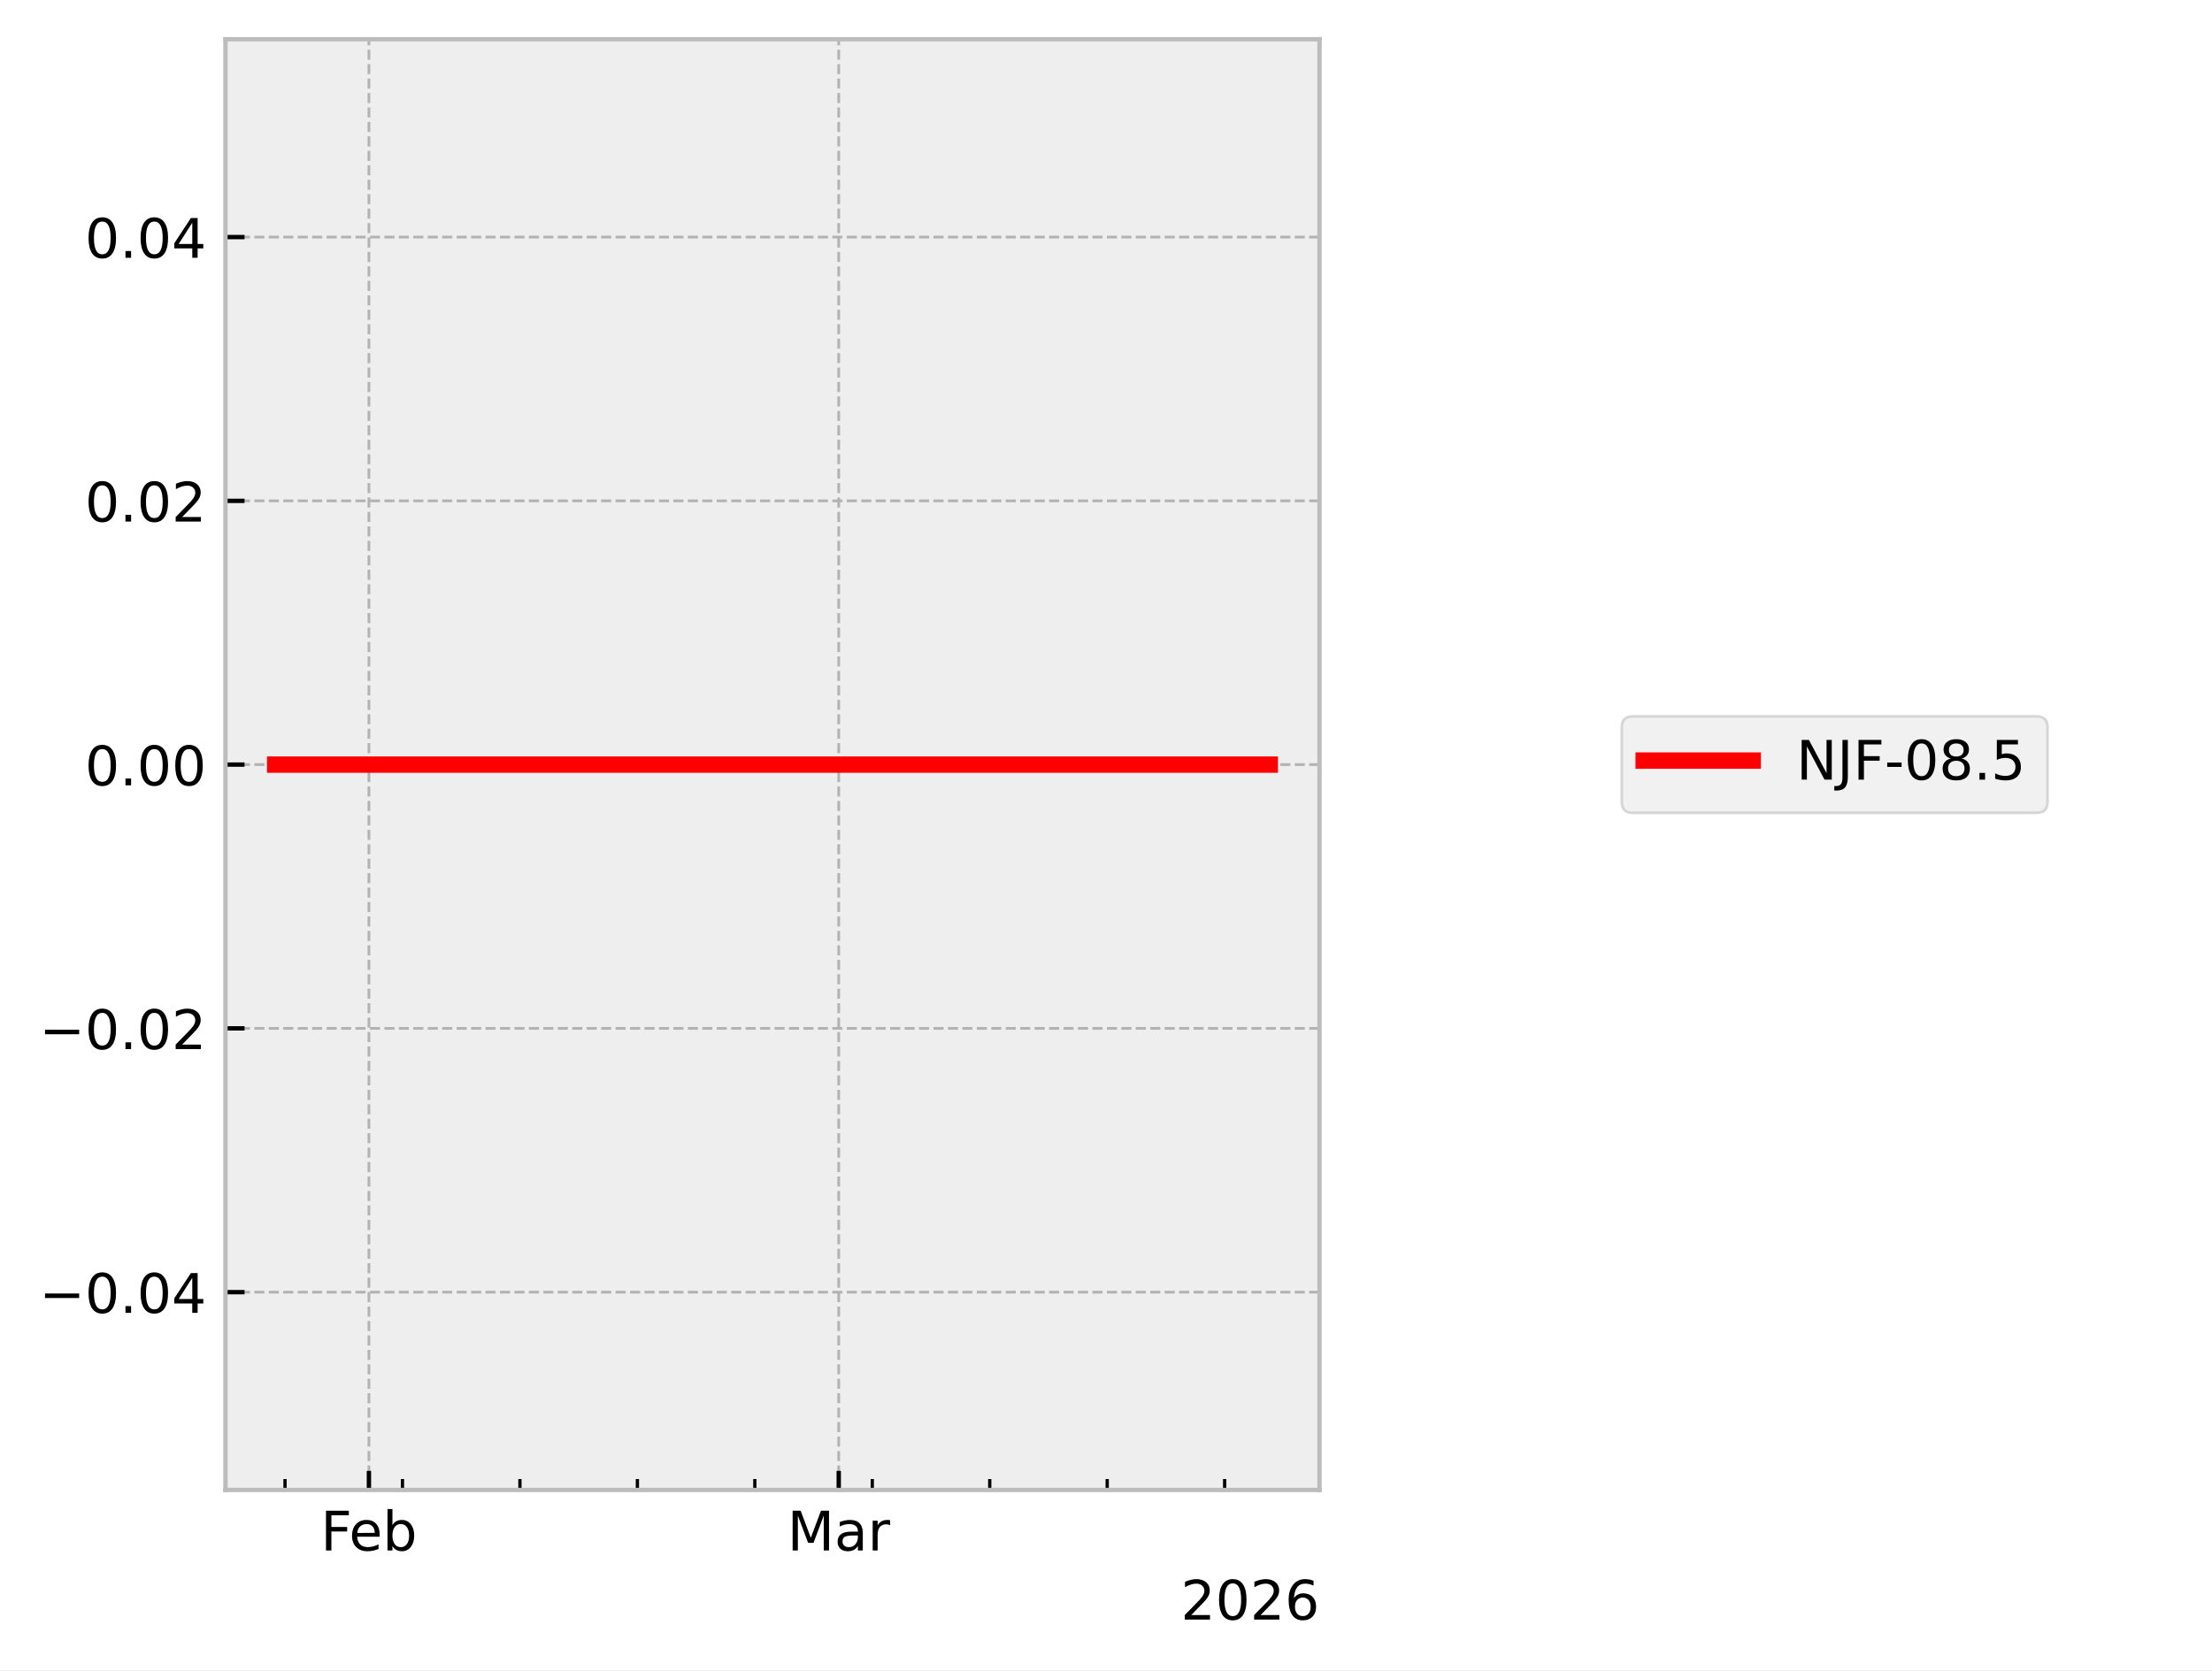
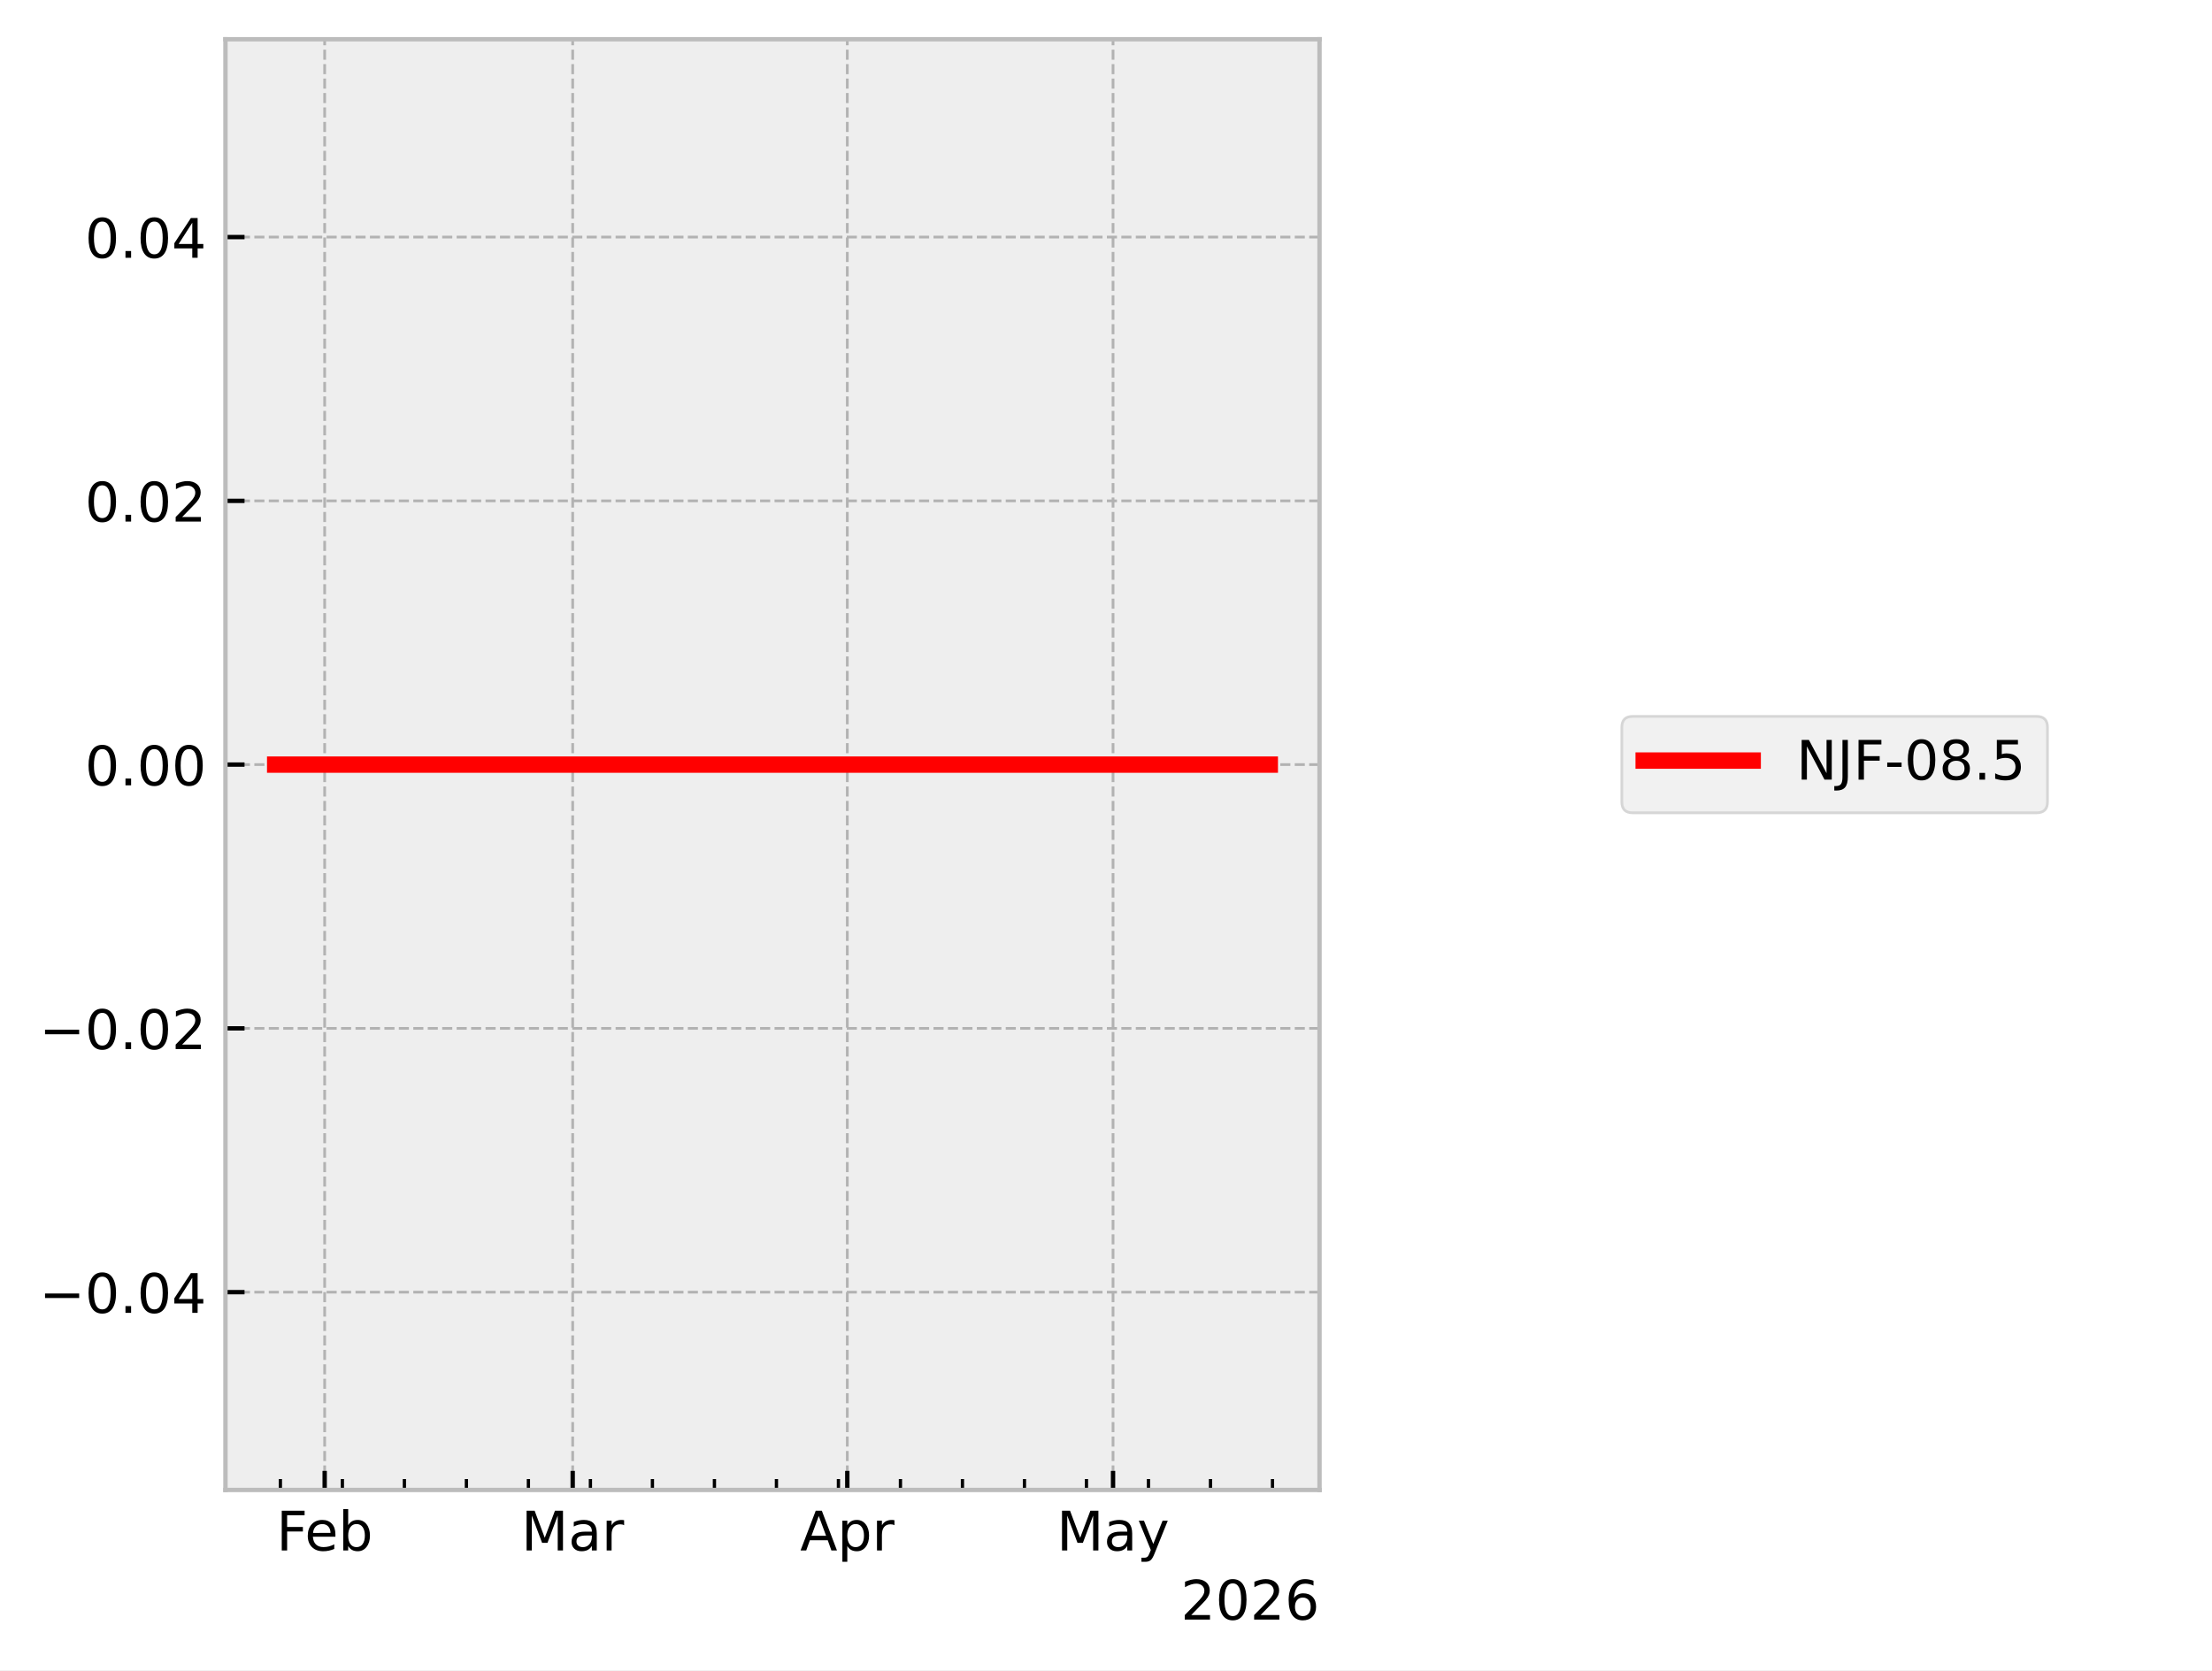
<svg xmlns="http://www.w3.org/2000/svg" xmlns:xlink="http://www.w3.org/1999/xlink" width="405.665pt" height="306.368pt" viewBox="0 0 405.665 306.368" version="1.1">
  <defs>
    <style type="text/css">*{stroke-linejoin: round; stroke-linecap: butt}</style>
  </defs>
  <g id="figure_1">
    <g id="patch_1">
      <path d="M 0 306.368  L 405.665 306.368  L 405.665 0  L 0 0  z " style="fill: #ffffff" />
    </g>
    <g id="axes_1">
      <g id="patch_2">
        <path d="M 41.345 273.312  L 241.991 273.312  L 241.991 7.2  L 41.345 7.2  z " style="fill: #eeeeee" />
      </g>
      <g id="matplotlib.axis_1">
        <g id="xtick_1">
          <g id="line2d_1">
-             <path d="M 67.657 273.312  L 67.657 7.2  " clip-path="url(#pfe56aa5f3c)" style="fill: none; stroke-dasharray: 1.85,0.8; stroke-dashoffset: 0; stroke: #b2b2b2; stroke-width: 0.5" />
+             <path d="M 59.542 273.312  L 59.542 7.2  " clip-path="url(#p3cdaf7ce4a)" style="fill: none; stroke-dasharray: 1.85,0.8; stroke-dashoffset: 0; stroke: #b2b2b2; stroke-width: 0.5" />
          </g>
          <g id="line2d_2">
            <defs>
-               <path id="mc1b59659ad" d="M 0 0  L 0 -3.5  " style="stroke: #000000; stroke-width: 0.8" />
-             </defs>
-             <g>
-               <use xlink:href="#mc1b59659ad" x="67.657" y="273.312" style="stroke: #000000; stroke-width: 0.8" />
+               <path id="m91258fa785" d="M 0 0  L 0 -3.5  " style="stroke: #000000; stroke-width: 0.8" />
+             </defs>
+             <g>
+               <use xlink:href="#m91258fa785" x="59.542" y="273.312" style="stroke: #000000; stroke-width: 0.8" />
            </g>
          </g>
          <g id="text_1">
-             <g transform="translate(58.80562 284.4104) scale(0.1 -0.1)">
+             <g transform="translate(50.69007 284.4104) scale(0.1 -0.1)">
              <defs>
                <path id="DejaVuSans-46" d="M 628 4666  L 3309 4666  L 3309 4134  L 1259 4134  L 1259 2759  L 3109 2759  L 3109 2228  L 1259 2228  L 1259 0  L 628 0  L 628 4666  z " transform="scale(0.015625)" />
                <path id="DejaVuSans-65" d="M 3597 1894  L 3597 1613  L 953 1613  Q 991 1019 1311 708  Q 1631 397 2203 397  Q 2534 397 2845 478  Q 3156 559 3463 722  L 3463 178  Q 3153 47 2828 -22  Q 2503 -91 2169 -91  Q 1331 -91 842 396  Q 353 884 353 1716  Q 353 2575 817 3079  Q 1281 3584 2069 3584  Q 2775 3584 3186 3129  Q 3597 2675 3597 1894  z M 3022 2063  Q 3016 2534 2758 2815  Q 2500 3097 2075 3097  Q 1594 3097 1305 2825  Q 1016 2553 972 2059  L 3022 2063  z " transform="scale(0.015625)" />
                <path id="DejaVuSans-62" d="M 3116 1747  Q 3116 2381 2855 2742  Q 2594 3103 2138 3103  Q 1681 3103 1420 2742  Q 1159 2381 1159 1747  Q 1159 1113 1420 752  Q 1681 391 2138 391  Q 2594 391 2855 752  Q 3116 1113 3116 1747  z M 1159 2969  Q 1341 3281 1617 3432  Q 1894 3584 2278 3584  Q 2916 3584 3314 3078  Q 3713 2572 3713 1747  Q 3713 922 3314 415  Q 2916 -91 2278 -91  Q 1894 -91 1617 61  Q 1341 213 1159 525  L 1159 0  L 581 0  L 581 4863  L 1159 4863  L 1159 2969  z " transform="scale(0.015625)" />
              </defs>
              <use xlink:href="#DejaVuSans-46" />
              <use xlink:href="#DejaVuSans-65" transform="translate(52.01953 0)" />
              <use xlink:href="#DejaVuSans-62" transform="translate(113.543 0)" />
            </g>
          </g>
        </g>
        <g id="xtick_2">
          <g id="line2d_3">
-             <path d="M 153.816 273.312  L 153.816 7.2  " clip-path="url(#pfe56aa5f3c)" style="fill: none; stroke-dasharray: 1.85,0.8; stroke-dashoffset: 0; stroke: #b2b2b2; stroke-width: 0.5" />
+             <path d="M 105.028 273.312  L 105.028 7.2  " clip-path="url(#p3cdaf7ce4a)" style="fill: none; stroke-dasharray: 1.85,0.8; stroke-dashoffset: 0; stroke: #b2b2b2; stroke-width: 0.5" />
          </g>
          <g id="line2d_4">
            <g>
-               <use xlink:href="#mc1b59659ad" x="153.816" y="273.312" style="stroke: #000000; stroke-width: 0.8" />
+               <use xlink:href="#m91258fa785" x="105.028" y="273.312" style="stroke: #000000; stroke-width: 0.8" />
            </g>
          </g>
          <g id="text_2">
-             <g transform="translate(144.3826 284.4104) scale(0.1 -0.1)">
+             <g transform="translate(95.59443 284.4104) scale(0.1 -0.1)">
              <defs>
                <path id="DejaVuSans-4d" d="M 628 4666  L 1569 4666  L 2759 1491  L 3956 4666  L 4897 4666  L 4897 0  L 4281 0  L 4281 4097  L 3078 897  L 2444 897  L 1241 4097  L 1241 0  L 628 0  L 628 4666  z " transform="scale(0.015625)" />
                <path id="DejaVuSans-61" d="M 2194 1759  Q 1497 1759 1228 1600  Q 959 1441 959 1056  Q 959 750 1161 570  Q 1363 391 1709 391  Q 2188 391 2477 730  Q 2766 1069 2766 1631  L 2766 1759  L 2194 1759  z M 3341 1997  L 3341 0  L 2766 0  L 2766 531  Q 2569 213 2275 61  Q 1981 -91 1556 -91  Q 1019 -91 701 211  Q 384 513 384 1019  Q 384 1609 779 1909  Q 1175 2209 1959 2209  L 2766 2209  L 2766 2266  Q 2766 2663 2505 2880  Q 2244 3097 1772 3097  Q 1472 3097 1187 3025  Q 903 2953 641 2809  L 641 3341  Q 956 3463 1253 3523  Q 1550 3584 1831 3584  Q 2591 3584 2966 3190  Q 3341 2797 3341 1997  z " transform="scale(0.015625)" />
                <path id="DejaVuSans-72" d="M 2631 2963  Q 2534 3019 2420 3045  Q 2306 3072 2169 3072  Q 1681 3072 1420 2755  Q 1159 2438 1159 1844  L 1159 0  L 581 0  L 581 3500  L 1159 3500  L 1159 2956  Q 1341 3275 1631 3429  Q 1922 3584 2338 3584  Q 2397 3584 2469 3576  Q 2541 3569 2628 3553  L 2631 2963  z " transform="scale(0.015625)" />
              </defs>
              <use xlink:href="#DejaVuSans-4d" />
              <use xlink:href="#DejaVuSans-61" transform="translate(86.2793 0)" />
              <use xlink:href="#DejaVuSans-72" transform="translate(147.5586 0)" />
            </g>
          </g>
        </g>
        <g id="xtick_3">
          <g id="line2d_5">
-             <defs>
-               <path id="mc8c11fcbd3" d="M 0 0  L 0 -2  " style="stroke: #000000; stroke-width: 0.6" />
-             </defs>
-             <g>
-               <use xlink:href="#mc8c11fcbd3" x="52.272" y="273.312" style="stroke: #000000; stroke-width: 0.6" />
+             <path d="M 155.388 273.312  L 155.388 7.2  " clip-path="url(#p3cdaf7ce4a)" style="fill: none; stroke-dasharray: 1.85,0.8; stroke-dashoffset: 0; stroke: #b2b2b2; stroke-width: 0.5" />
+           </g>
+           <g id="line2d_6">
+             <g>
+               <use xlink:href="#m91258fa785" x="155.388" y="273.312" style="stroke: #000000; stroke-width: 0.8" />
+             </g>
+           </g>
+           <g id="text_3">
+             <g transform="translate(146.738 284.4104) scale(0.1 -0.1)">
+               <defs>
+                 <path id="DejaVuSans-41" d="M 2188 4044  L 1331 1722  L 3047 1722  L 2188 4044  z M 1831 4666  L 2547 4666  L 4325 0  L 3669 0  L 3244 1197  L 1141 1197  L 716 0  L 50 0  L 1831 4666  z " transform="scale(0.015625)" />
+                 <path id="DejaVuSans-70" d="M 1159 525  L 1159 -1331  L 581 -1331  L 581 3500  L 1159 3500  L 1159 2969  Q 1341 3281 1617 3432  Q 1894 3584 2278 3584  Q 2916 3584 3314 3078  Q 3713 2572 3713 1747  Q 3713 922 3314 415  Q 2916 -91 2278 -91  Q 1894 -91 1617 61  Q 1341 213 1159 525  z M 3116 1747  Q 3116 2381 2855 2742  Q 2594 3103 2138 3103  Q 1681 3103 1420 2742  Q 1159 2381 1159 1747  Q 1159 1113 1420 752  Q 1681 391 2138 391  Q 2594 391 2855 752  Q 3116 1113 3116 1747  z " transform="scale(0.015625)" />
+               </defs>
+               <use xlink:href="#DejaVuSans-41" />
+               <use xlink:href="#DejaVuSans-70" transform="translate(68.4082 0)" />
+               <use xlink:href="#DejaVuSans-72" transform="translate(131.8848 0)" />
            </g>
          </g>
        </g>
        <g id="xtick_4">
-           <g id="line2d_6">
-             <g>
-               <use xlink:href="#mc8c11fcbd3" x="73.811" y="273.312" style="stroke: #000000; stroke-width: 0.6" />
+           <g id="line2d_7">
+             <path d="M 204.123 273.312  L 204.123 7.2  " clip-path="url(#p3cdaf7ce4a)" style="fill: none; stroke-dasharray: 1.85,0.8; stroke-dashoffset: 0; stroke: #b2b2b2; stroke-width: 0.5" />
+           </g>
+           <g id="line2d_8">
+             <g>
+               <use xlink:href="#m91258fa785" x="204.123" y="273.312" style="stroke: #000000; stroke-width: 0.8" />
+             </g>
+           </g>
+           <g id="text_4">
+             <g transform="translate(193.7859 284.4104) scale(0.1 -0.1)">
+               <defs>
+                 <path id="DejaVuSans-79" d="M 2059 -325  Q 1816 -950 1584 -1140  Q 1353 -1331 966 -1331  L 506 -1331  L 506 -850  L 844 -850  Q 1081 -850 1212 -737  Q 1344 -625 1503 -206  L 1606 56  L 191 3500  L 800 3500  L 1894 763  L 2988 3500  L 3597 3500  L 2059 -325  z " transform="scale(0.015625)" />
+               </defs>
+               <use xlink:href="#DejaVuSans-4d" />
+               <use xlink:href="#DejaVuSans-61" transform="translate(86.2793 0)" />
+               <use xlink:href="#DejaVuSans-79" transform="translate(147.5586 0)" />
            </g>
          </g>
        </g>
        <g id="xtick_5">
-           <g id="line2d_7">
-             <g>
-               <use xlink:href="#mc8c11fcbd3" x="95.351" y="273.312" style="stroke: #000000; stroke-width: 0.6" />
+           <g id="line2d_9">
+             <defs>
+               <path id="m26e9269028" d="M 0 0  L 0 -2  " style="stroke: #000000; stroke-width: 0.6" />
+             </defs>
+             <g>
+               <use xlink:href="#m26e9269028" x="51.419" y="273.312" style="stroke: #000000; stroke-width: 0.6" />
            </g>
          </g>
        </g>
        <g id="xtick_6">
-           <g id="line2d_8">
-             <g>
-               <use xlink:href="#mc8c11fcbd3" x="116.891" y="273.312" style="stroke: #000000; stroke-width: 0.6" />
+           <g id="line2d_10">
+             <g>
+               <use xlink:href="#m26e9269028" x="62.791" y="273.312" style="stroke: #000000; stroke-width: 0.6" />
            </g>
          </g>
        </g>
        <g id="xtick_7">
-           <g id="line2d_9">
-             <g>
-               <use xlink:href="#mc8c11fcbd3" x="138.431" y="273.312" style="stroke: #000000; stroke-width: 0.6" />
+           <g id="line2d_11">
+             <g>
+               <use xlink:href="#m26e9269028" x="74.162" y="273.312" style="stroke: #000000; stroke-width: 0.6" />
            </g>
          </g>
        </g>
        <g id="xtick_8">
-           <g id="line2d_10">
-             <g>
-               <use xlink:href="#mc8c11fcbd3" x="159.97" y="273.312" style="stroke: #000000; stroke-width: 0.6" />
+           <g id="line2d_12">
+             <g>
+               <use xlink:href="#m26e9269028" x="85.534" y="273.312" style="stroke: #000000; stroke-width: 0.6" />
            </g>
          </g>
        </g>
        <g id="xtick_9">
-           <g id="line2d_11">
-             <g>
-               <use xlink:href="#mc8c11fcbd3" x="181.51" y="273.312" style="stroke: #000000; stroke-width: 0.6" />
+           <g id="line2d_13">
+             <g>
+               <use xlink:href="#m26e9269028" x="96.905" y="273.312" style="stroke: #000000; stroke-width: 0.6" />
            </g>
          </g>
        </g>
        <g id="xtick_10">
-           <g id="line2d_12">
-             <g>
-               <use xlink:href="#mc8c11fcbd3" x="203.05" y="273.312" style="stroke: #000000; stroke-width: 0.6" />
+           <g id="line2d_14">
+             <g>
+               <use xlink:href="#m26e9269028" x="108.277" y="273.312" style="stroke: #000000; stroke-width: 0.6" />
            </g>
          </g>
        </g>
        <g id="xtick_11">
-           <g id="line2d_13">
-             <g>
-               <use xlink:href="#mc8c11fcbd3" x="224.59" y="273.312" style="stroke: #000000; stroke-width: 0.6" />
-             </g>
-           </g>
-         </g>
-         <g id="text_3">
+           <g id="line2d_15">
+             <g>
+               <use xlink:href="#m26e9269028" x="119.649" y="273.312" style="stroke: #000000; stroke-width: 0.6" />
+             </g>
+           </g>
+         </g>
+         <g id="xtick_12">
+           <g id="line2d_16">
+             <g>
+               <use xlink:href="#m26e9269028" x="131.02" y="273.312" style="stroke: #000000; stroke-width: 0.6" />
+             </g>
+           </g>
+         </g>
+         <g id="xtick_13">
+           <g id="line2d_17">
+             <g>
+               <use xlink:href="#m26e9269028" x="142.392" y="273.312" style="stroke: #000000; stroke-width: 0.6" />
+             </g>
+           </g>
+         </g>
+         <g id="xtick_14">
+           <g id="line2d_18">
+             <g>
+               <use xlink:href="#m26e9269028" x="153.763" y="273.312" style="stroke: #000000; stroke-width: 0.6" />
+             </g>
+           </g>
+         </g>
+         <g id="xtick_15">
+           <g id="line2d_19">
+             <g>
+               <use xlink:href="#m26e9269028" x="165.135" y="273.312" style="stroke: #000000; stroke-width: 0.6" />
+             </g>
+           </g>
+         </g>
+         <g id="xtick_16">
+           <g id="line2d_20">
+             <g>
+               <use xlink:href="#m26e9269028" x="176.507" y="273.312" style="stroke: #000000; stroke-width: 0.6" />
+             </g>
+           </g>
+         </g>
+         <g id="xtick_17">
+           <g id="line2d_21">
+             <g>
+               <use xlink:href="#m26e9269028" x="187.878" y="273.312" style="stroke: #000000; stroke-width: 0.6" />
+             </g>
+           </g>
+         </g>
+         <g id="xtick_18">
+           <g id="line2d_22">
+             <g>
+               <use xlink:href="#m26e9269028" x="199.25" y="273.312" style="stroke: #000000; stroke-width: 0.6" />
+             </g>
+           </g>
+         </g>
+         <g id="xtick_19">
+           <g id="line2d_23">
+             <g>
+               <use xlink:href="#m26e9269028" x="210.621" y="273.312" style="stroke: #000000; stroke-width: 0.6" />
+             </g>
+           </g>
+         </g>
+         <g id="xtick_20">
+           <g id="line2d_24">
+             <g>
+               <use xlink:href="#m26e9269028" x="221.993" y="273.312" style="stroke: #000000; stroke-width: 0.6" />
+             </g>
+           </g>
+         </g>
+         <g id="xtick_21">
+           <g id="line2d_25">
+             <g>
+               <use xlink:href="#m26e9269028" x="233.365" y="273.312" style="stroke: #000000; stroke-width: 0.6" />
+             </g>
+           </g>
+         </g>
+         <g id="text_5">
          <g transform="translate(216.5412 297.0886) scale(0.1 -0.1)">
            <defs>
              <path id="DejaVuSans-32" d="M 1228 531  L 3431 531  L 3431 0  L 469 0  L 469 531  Q 828 903 1448 1529  Q 2069 2156 2228 2338  Q 2531 2678 2651 2914  Q 2772 3150 2772 3378  Q 2772 3750 2511 3984  Q 2250 4219 1831 4219  Q 1534 4219 1204 4116  Q 875 4013 500 3803  L 500 4441  Q 881 4594 1212 4672  Q 1544 4750 1819 4750  Q 2544 4750 2975 4387  Q 3406 4025 3406 3419  Q 3406 3131 3298 2873  Q 3191 2616 2906 2266  Q 2828 2175 2409 1742  Q 1991 1309 1228 531  z " transform="scale(0.015625)" />
              <path id="DejaVuSans-30" d="M 2034 4250  Q 1547 4250 1301 3770  Q 1056 3291 1056 2328  Q 1056 1369 1301 889  Q 1547 409 2034 409  Q 2525 409 2770 889  Q 3016 1369 3016 2328  Q 3016 3291 2770 3770  Q 2525 4250 2034 4250  z M 2034 4750  Q 2819 4750 3233 4129  Q 3647 3509 3647 2328  Q 3647 1150 3233 529  Q 2819 -91 2034 -91  Q 1250 -91 836 529  Q 422 1150 422 2328  Q 422 3509 836 4129  Q 1250 4750 2034 4750  z " transform="scale(0.015625)" />
              <path id="DejaVuSans-36" d="M 2113 2584  Q 1688 2584 1439 2293  Q 1191 2003 1191 1497  Q 1191 994 1439 701  Q 1688 409 2113 409  Q 2538 409 2786 701  Q 3034 994 3034 1497  Q 3034 2003 2786 2293  Q 2538 2584 2113 2584  z M 3366 4563  L 3366 3988  Q 3128 4100 2886 4159  Q 2644 4219 2406 4219  Q 1781 4219 1451 3797  Q 1122 3375 1075 2522  Q 1259 2794 1537 2939  Q 1816 3084 2150 3084  Q 2853 3084 3261 2657  Q 3669 2231 3669 1497  Q 3669 778 3244 343  Q 2819 -91 2113 -91  Q 1303 -91 875 529  Q 447 1150 447 2328  Q 447 3434 972 4092  Q 1497 4750 2381 4750  Q 2619 4750 2861 4703  Q 3103 4656 3366 4563  z " transform="scale(0.015625)" />
            </defs>
            <use xlink:href="#DejaVuSans-32" />
            <use xlink:href="#DejaVuSans-30" transform="translate(63.62305 0)" />
            <use xlink:href="#DejaVuSans-32" transform="translate(127.2461 0)" />
            <use xlink:href="#DejaVuSans-36" transform="translate(190.8691 0)" />
          </g>
        </g>
      </g>
      <g id="matplotlib.axis_2">
        <g id="ytick_1">
-           <g id="line2d_14">
-             <path d="M 41.345 237.024  L 241.991 237.024  " clip-path="url(#pfe56aa5f3c)" style="fill: none; stroke-dasharray: 1.85,0.8; stroke-dashoffset: 0; stroke: #b2b2b2; stroke-width: 0.5" />
-           </g>
-           <g id="line2d_15">
-             <defs>
-               <path id="m1199ae5791" d="M 0 0  L 3.5 0  " style="stroke: #000000; stroke-width: 0.8" />
-             </defs>
-             <g>
-               <use xlink:href="#m1199ae5791" x="41.345" y="237.024" style="stroke: #000000; stroke-width: 0.8" />
-             </g>
-           </g>
-           <g id="text_4">
+           <g id="line2d_26">
+             <path d="M 41.345 237.024  L 241.991 237.024  " clip-path="url(#p3cdaf7ce4a)" style="fill: none; stroke-dasharray: 1.85,0.8; stroke-dashoffset: 0; stroke: #b2b2b2; stroke-width: 0.5" />
+           </g>
+           <g id="line2d_27">
+             <defs>
+               <path id="mad45d18d65" d="M 0 0  L 3.5 0  " style="stroke: #000000; stroke-width: 0.8" />
+             </defs>
+             <g>
+               <use xlink:href="#mad45d18d65" x="41.345" y="237.024" style="stroke: #000000; stroke-width: 0.8" />
+             </g>
+           </g>
+           <g id="text_6">
            <g transform="translate(7.2 240.8232) scale(0.1 -0.1)">
              <defs>
                <path id="DejaVuSans-2212" d="M 678 2272  L 4684 2272  L 4684 1741  L 678 1741  L 678 2272  z " transform="scale(0.015625)" />
                <path id="DejaVuSans-2e" d="M 684 794  L 1344 794  L 1344 0  L 684 0  L 684 794  z " transform="scale(0.015625)" />
                <path id="DejaVuSans-34" d="M 2419 4116  L 825 1625  L 2419 1625  L 2419 4116  z M 2253 4666  L 3047 4666  L 3047 1625  L 3713 1625  L 3713 1100  L 3047 1100  L 3047 0  L 2419 0  L 2419 1100  L 313 1100  L 313 1709  L 2253 4666  z " transform="scale(0.015625)" />
              </defs>
              <use xlink:href="#DejaVuSans-2212" />
              <use xlink:href="#DejaVuSans-30" transform="translate(83.78906 0)" />
              <use xlink:href="#DejaVuSans-2e" transform="translate(147.4121 0)" />
              <use xlink:href="#DejaVuSans-30" transform="translate(179.1992 0)" />
              <use xlink:href="#DejaVuSans-34" transform="translate(242.8223 0)" />
            </g>
          </g>
        </g>
        <g id="ytick_2">
-           <g id="line2d_16">
-             <path d="M 41.345 188.64  L 241.991 188.64  " clip-path="url(#pfe56aa5f3c)" style="fill: none; stroke-dasharray: 1.85,0.8; stroke-dashoffset: 0; stroke: #b2b2b2; stroke-width: 0.5" />
-           </g>
-           <g id="line2d_17">
-             <g>
-               <use xlink:href="#m1199ae5791" x="41.345" y="188.64" style="stroke: #000000; stroke-width: 0.8" />
-             </g>
-           </g>
-           <g id="text_5">
+           <g id="line2d_28">
+             <path d="M 41.345 188.64  L 241.991 188.64  " clip-path="url(#p3cdaf7ce4a)" style="fill: none; stroke-dasharray: 1.85,0.8; stroke-dashoffset: 0; stroke: #b2b2b2; stroke-width: 0.5" />
+           </g>
+           <g id="line2d_29">
+             <g>
+               <use xlink:href="#mad45d18d65" x="41.345" y="188.64" style="stroke: #000000; stroke-width: 0.8" />
+             </g>
+           </g>
+           <g id="text_7">
            <g transform="translate(7.2 192.4392) scale(0.1 -0.1)">
              <use xlink:href="#DejaVuSans-2212" />
              <use xlink:href="#DejaVuSans-30" transform="translate(83.78906 0)" />
              <use xlink:href="#DejaVuSans-2e" transform="translate(147.4121 0)" />
              <use xlink:href="#DejaVuSans-30" transform="translate(179.1992 0)" />
              <use xlink:href="#DejaVuSans-32" transform="translate(242.8223 0)" />
            </g>
          </g>
        </g>
        <g id="ytick_3">
-           <g id="line2d_18">
-             <path d="M 41.345 140.256  L 241.991 140.256  " clip-path="url(#pfe56aa5f3c)" style="fill: none; stroke-dasharray: 1.85,0.8; stroke-dashoffset: 0; stroke: #b2b2b2; stroke-width: 0.5" />
-           </g>
-           <g id="line2d_19">
-             <g>
-               <use xlink:href="#m1199ae5791" x="41.345" y="140.256" style="stroke: #000000; stroke-width: 0.8" />
-             </g>
-           </g>
-           <g id="text_6">
+           <g id="line2d_30">
+             <path d="M 41.345 140.256  L 241.991 140.256  " clip-path="url(#p3cdaf7ce4a)" style="fill: none; stroke-dasharray: 1.85,0.8; stroke-dashoffset: 0; stroke: #b2b2b2; stroke-width: 0.5" />
+           </g>
+           <g id="line2d_31">
+             <g>
+               <use xlink:href="#mad45d18d65" x="41.345" y="140.256" style="stroke: #000000; stroke-width: 0.8" />
+             </g>
+           </g>
+           <g id="text_8">
            <g transform="translate(15.57969 144.0552) scale(0.1 -0.1)">
              <use xlink:href="#DejaVuSans-30" />
              <use xlink:href="#DejaVuSans-2e" transform="translate(63.62305 0)" />
              <use xlink:href="#DejaVuSans-30" transform="translate(95.41016 0)" />
              <use xlink:href="#DejaVuSans-30" transform="translate(159.0332 0)" />
            </g>
          </g>
        </g>
        <g id="ytick_4">
-           <g id="line2d_20">
-             <path d="M 41.345 91.872  L 241.991 91.872  " clip-path="url(#pfe56aa5f3c)" style="fill: none; stroke-dasharray: 1.85,0.8; stroke-dashoffset: 0; stroke: #b2b2b2; stroke-width: 0.5" />
-           </g>
-           <g id="line2d_21">
-             <g>
-               <use xlink:href="#m1199ae5791" x="41.345" y="91.872" style="stroke: #000000; stroke-width: 0.8" />
-             </g>
-           </g>
-           <g id="text_7">
+           <g id="line2d_32">
+             <path d="M 41.345 91.872  L 241.991 91.872  " clip-path="url(#p3cdaf7ce4a)" style="fill: none; stroke-dasharray: 1.85,0.8; stroke-dashoffset: 0; stroke: #b2b2b2; stroke-width: 0.5" />
+           </g>
+           <g id="line2d_33">
+             <g>
+               <use xlink:href="#mad45d18d65" x="41.345" y="91.872" style="stroke: #000000; stroke-width: 0.8" />
+             </g>
+           </g>
+           <g id="text_9">
            <g transform="translate(15.57969 95.67122) scale(0.1 -0.1)">
              <use xlink:href="#DejaVuSans-30" />
              <use xlink:href="#DejaVuSans-2e" transform="translate(63.62305 0)" />
              <use xlink:href="#DejaVuSans-30" transform="translate(95.41016 0)" />
              <use xlink:href="#DejaVuSans-32" transform="translate(159.0332 0)" />
            </g>
          </g>
        </g>
        <g id="ytick_5">
-           <g id="line2d_22">
-             <path d="M 41.345 43.488  L 241.991 43.488  " clip-path="url(#pfe56aa5f3c)" style="fill: none; stroke-dasharray: 1.85,0.8; stroke-dashoffset: 0; stroke: #b2b2b2; stroke-width: 0.5" />
-           </g>
-           <g id="line2d_23">
-             <g>
-               <use xlink:href="#m1199ae5791" x="41.345" y="43.488" style="stroke: #000000; stroke-width: 0.8" />
-             </g>
-           </g>
-           <g id="text_8">
+           <g id="line2d_34">
+             <path d="M 41.345 43.488  L 241.991 43.488  " clip-path="url(#p3cdaf7ce4a)" style="fill: none; stroke-dasharray: 1.85,0.8; stroke-dashoffset: 0; stroke: #b2b2b2; stroke-width: 0.5" />
+           </g>
+           <g id="line2d_35">
+             <g>
+               <use xlink:href="#mad45d18d65" x="41.345" y="43.488" style="stroke: #000000; stroke-width: 0.8" />
+             </g>
+           </g>
+           <g id="text_10">
            <g transform="translate(15.57969 47.28722) scale(0.1 -0.1)">
              <use xlink:href="#DejaVuSans-30" />
              <use xlink:href="#DejaVuSans-2e" transform="translate(63.62305 0)" />
              <use xlink:href="#DejaVuSans-30" transform="translate(95.41016 0)" />
              <use xlink:href="#DejaVuSans-34" transform="translate(159.0332 0)" />
            </g>
          </g>
        </g>
      </g>
-       <g id="line2d_24">
-         <path d="M 50.466 140.256  L 51.304 140.256  L 189.653 140.256  L 192.391 140.256  L 204.187 140.256  L 232.694 140.256  L 232.871 140.256  " clip-path="url(#pfe56aa5f3c)" style="fill: none; stroke: #ff0000; stroke-width: 3; stroke-linecap: square" />
+       <g id="line2d_36">
+         <path d="M 50.466 140.256  L 50.908 140.256  L 123.947 140.256  L 125.393 140.256  L 131.621 140.256  L 146.67 140.256  L 147.907 140.256  L 154.542 140.256  L 155.964 140.256  L 190.046 140.256  L 232.808 140.256  L 232.871 140.256  " clip-path="url(#p3cdaf7ce4a)" style="fill: none; stroke: #ff0000; stroke-width: 3; stroke-linecap: square" />
      </g>
      <g id="patch_3">
        <path d="M 41.345 273.312  L 41.345 7.2  " style="fill: none; stroke: #bcbcbc; stroke-width: 0.8; stroke-linejoin: miter; stroke-linecap: square" />
      </g>
      <g id="patch_4">
        <path d="M 241.991 273.312  L 241.991 7.2  " style="fill: none; stroke: #bcbcbc; stroke-width: 0.8; stroke-linejoin: miter; stroke-linecap: square" />
      </g>
      <g id="patch_5">
        <path d="M 41.345 273.312  L 241.991 273.312  " style="fill: none; stroke: #bcbcbc; stroke-width: 0.8; stroke-linejoin: miter; stroke-linecap: square" />
      </g>
      <g id="patch_6">
        <path d="M 41.345 7.2  L 241.991 7.2  " style="fill: none; stroke: #bcbcbc; stroke-width: 0.8; stroke-linejoin: miter; stroke-linecap: square" />
      </g>
    </g>
    <g id="axes_2">
      <g id="legend_1">
        <g id="patch_7">
          <path d="M 299.433 149.095  L 373.489 149.095  Q 375.489 149.095 375.489 147.095  L 375.489 133.417  Q 375.489 131.417 373.489 131.417  L 299.433 131.417  Q 297.433 131.417 297.433 133.417  L 297.433 147.095  Q 297.433 149.095 299.433 149.095  z " style="fill: #eeeeee; opacity: 0.8; stroke: #cccccc; stroke-width: 0.5; stroke-linejoin: miter" />
        </g>
-         <g id="line2d_25">
+         <g id="line2d_37">
          <path d="M 301.433 139.515  L 311.433 139.515  L 321.433 139.515  " style="fill: none; stroke: #ff0000; stroke-width: 3; stroke-linecap: square" />
        </g>
-         <g id="text_9">
+         <g id="text_11">
          <g transform="translate(329.4329 143.0154) scale(0.1 -0.1)">
            <defs>
              <path id="DejaVuSans-4e" d="M 628 4666  L 1478 4666  L 3547 763  L 3547 4666  L 4159 4666  L 4159 0  L 3309 0  L 1241 3903  L 1241 0  L 628 0  L 628 4666  z " transform="scale(0.015625)" />
              <path id="DejaVuSans-4a" d="M 628 4666  L 1259 4666  L 1259 325  Q 1259 -519 939 -900  Q 619 -1281 -91 -1281  L -331 -1281  L -331 -750  L -134 -750  Q 284 -750 456 -515  Q 628 -281 628 325  L 628 4666  z " transform="scale(0.015625)" />
              <path id="DejaVuSans-2d" d="M 313 2009  L 1997 2009  L 1997 1497  L 313 1497  L 313 2009  z " transform="scale(0.015625)" />
              <path id="DejaVuSans-38" d="M 2034 2216  Q 1584 2216 1326 1975  Q 1069 1734 1069 1313  Q 1069 891 1326 650  Q 1584 409 2034 409  Q 2484 409 2743 651  Q 3003 894 3003 1313  Q 3003 1734 2745 1975  Q 2488 2216 2034 2216  z M 1403 2484  Q 997 2584 770 2862  Q 544 3141 544 3541  Q 544 4100 942 4425  Q 1341 4750 2034 4750  Q 2731 4750 3128 4425  Q 3525 4100 3525 3541  Q 3525 3141 3298 2862  Q 3072 2584 2669 2484  Q 3125 2378 3379 2068  Q 3634 1759 3634 1313  Q 3634 634 3220 271  Q 2806 -91 2034 -91  Q 1263 -91 848 271  Q 434 634 434 1313  Q 434 1759 690 2068  Q 947 2378 1403 2484  z M 1172 3481  Q 1172 3119 1398 2916  Q 1625 2713 2034 2713  Q 2441 2713 2670 2916  Q 2900 3119 2900 3481  Q 2900 3844 2670 4047  Q 2441 4250 2034 4250  Q 1625 4250 1398 4047  Q 1172 3844 1172 3481  z " transform="scale(0.015625)" />
              <path id="DejaVuSans-35" d="M 691 4666  L 3169 4666  L 3169 4134  L 1269 4134  L 1269 2991  Q 1406 3038 1543 3061  Q 1681 3084 1819 3084  Q 2600 3084 3056 2656  Q 3513 2228 3513 1497  Q 3513 744 3044 326  Q 2575 -91 1722 -91  Q 1428 -91 1123 -41  Q 819 9 494 109  L 494 744  Q 775 591 1075 516  Q 1375 441 1709 441  Q 2250 441 2565 725  Q 2881 1009 2881 1497  Q 2881 1984 2565 2268  Q 2250 2553 1709 2553  Q 1456 2553 1204 2497  Q 953 2441 691 2322  L 691 4666  z " transform="scale(0.015625)" />
            </defs>
            <use xlink:href="#DejaVuSans-4e" />
            <use xlink:href="#DejaVuSans-4a" transform="translate(74.80469 0)" />
            <use xlink:href="#DejaVuSans-46" transform="translate(104.2969 0)" />
            <use xlink:href="#DejaVuSans-2d" transform="translate(161.8164 0)" />
            <use xlink:href="#DejaVuSans-30" transform="translate(197.9004 0)" />
            <use xlink:href="#DejaVuSans-38" transform="translate(261.5234 0)" />
            <use xlink:href="#DejaVuSans-2e" transform="translate(325.1465 0)" />
            <use xlink:href="#DejaVuSans-35" transform="translate(356.9336 0)" />
          </g>
        </g>
      </g>
    </g>
  </g>
  <defs>
-     <clipPath id="pfe56aa5f3c">
+     <clipPath id="p3cdaf7ce4a">
      <rect x="41.345" y="7.2" width="200.646" height="266.112" />
    </clipPath>
  </defs>
</svg>
